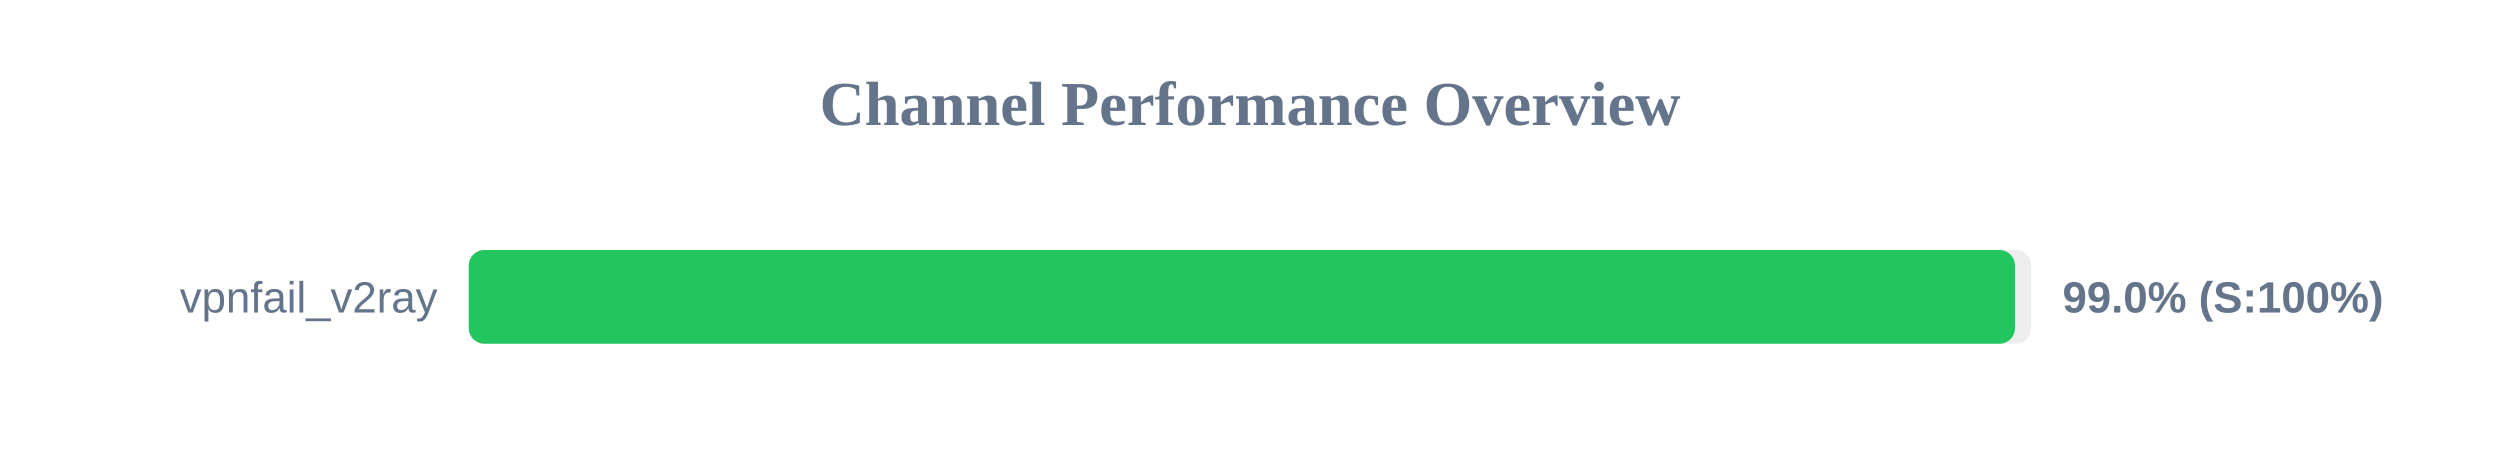
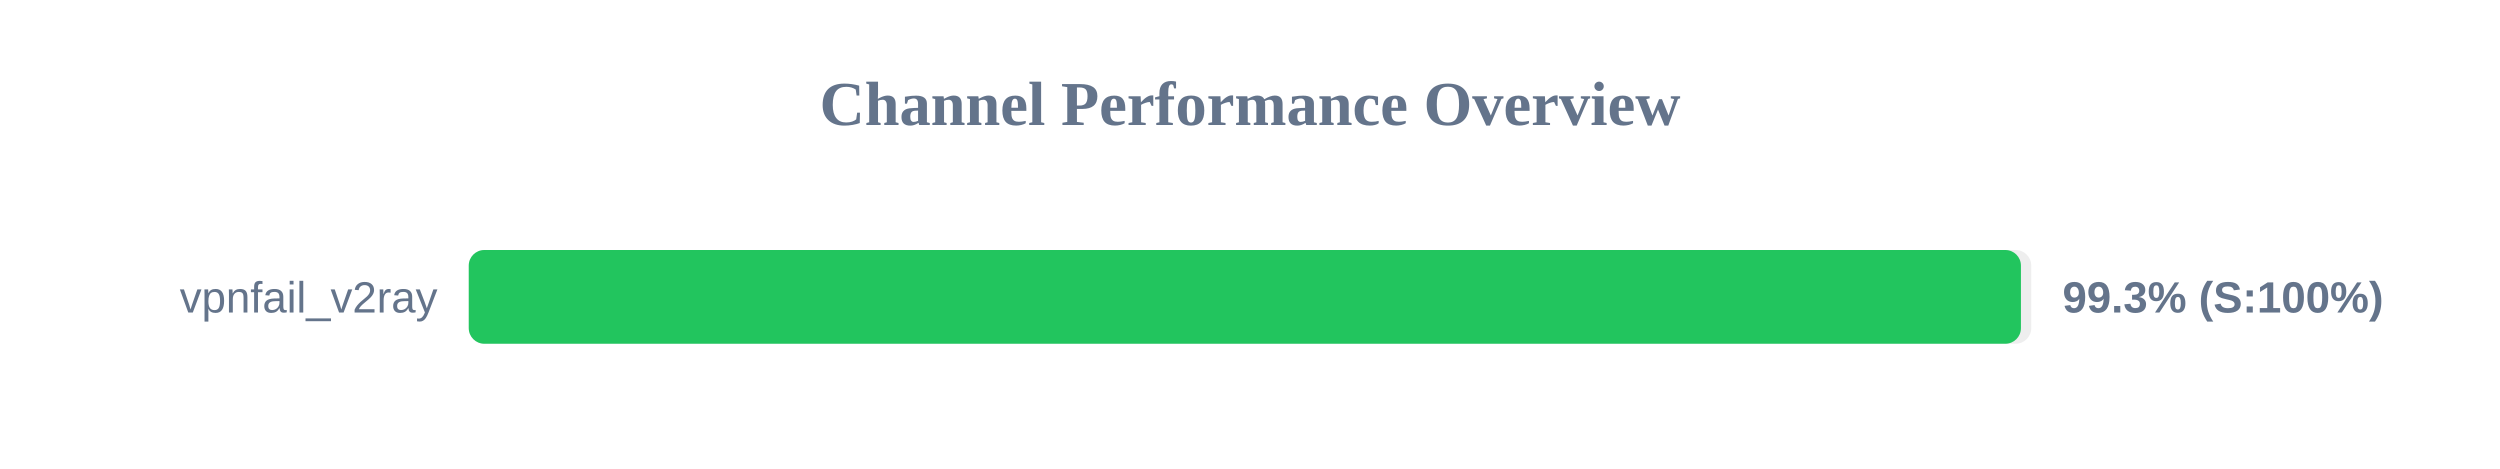
<svg xmlns="http://www.w3.org/2000/svg" width="800" height="150" version="1.1">
  <style>
        .row { font: 14px Arial; fill: #64748b; }
        .score { font: bold 14px Arial; fill: #64748b; }
    </style>
  <text x="400" y="40" text-anchor="middle" font-size="20px" font-weight="bold" fill="#64748b">Channel Performance Overview</text>
  <rect x="150" y="80" width="500" height="30" fill="#eee" rx="5" />
-   <rect x="150" y="80" width="494.8" height="30" fill="#22c55e" rx="5" />
+   <rect x="150" y="80" width="496.7" height="30" fill="#22c55e" rx="5" />
  <text x="140" y="100" text-anchor="end" class="row">vpnfail_v2ray</text>
-   <text x="660" y="100" text-anchor="start" class="score">99.0% (S:100%)</text>
+   <text x="660" y="100" text-anchor="start" class="score">99.3% (S:100%)</text>
</svg>
